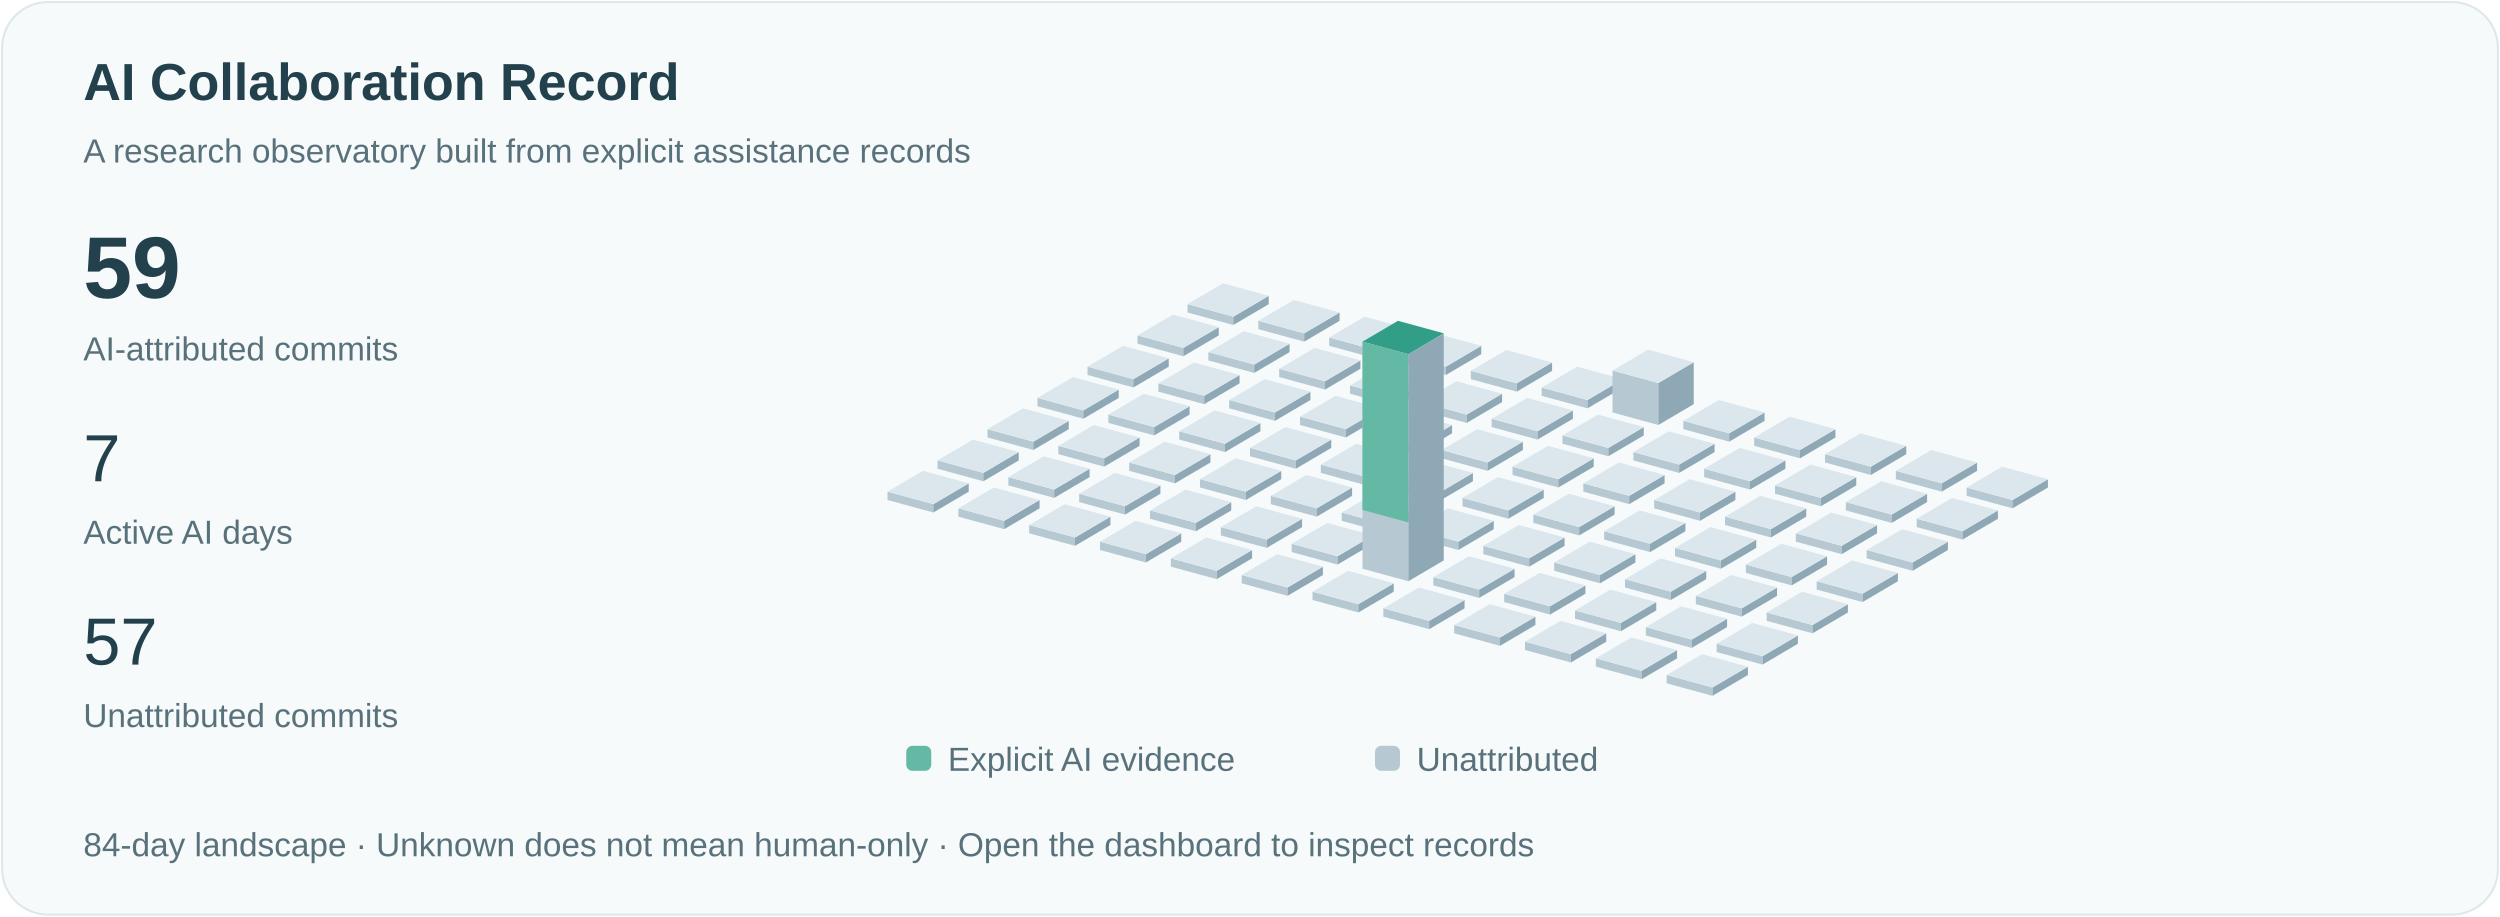
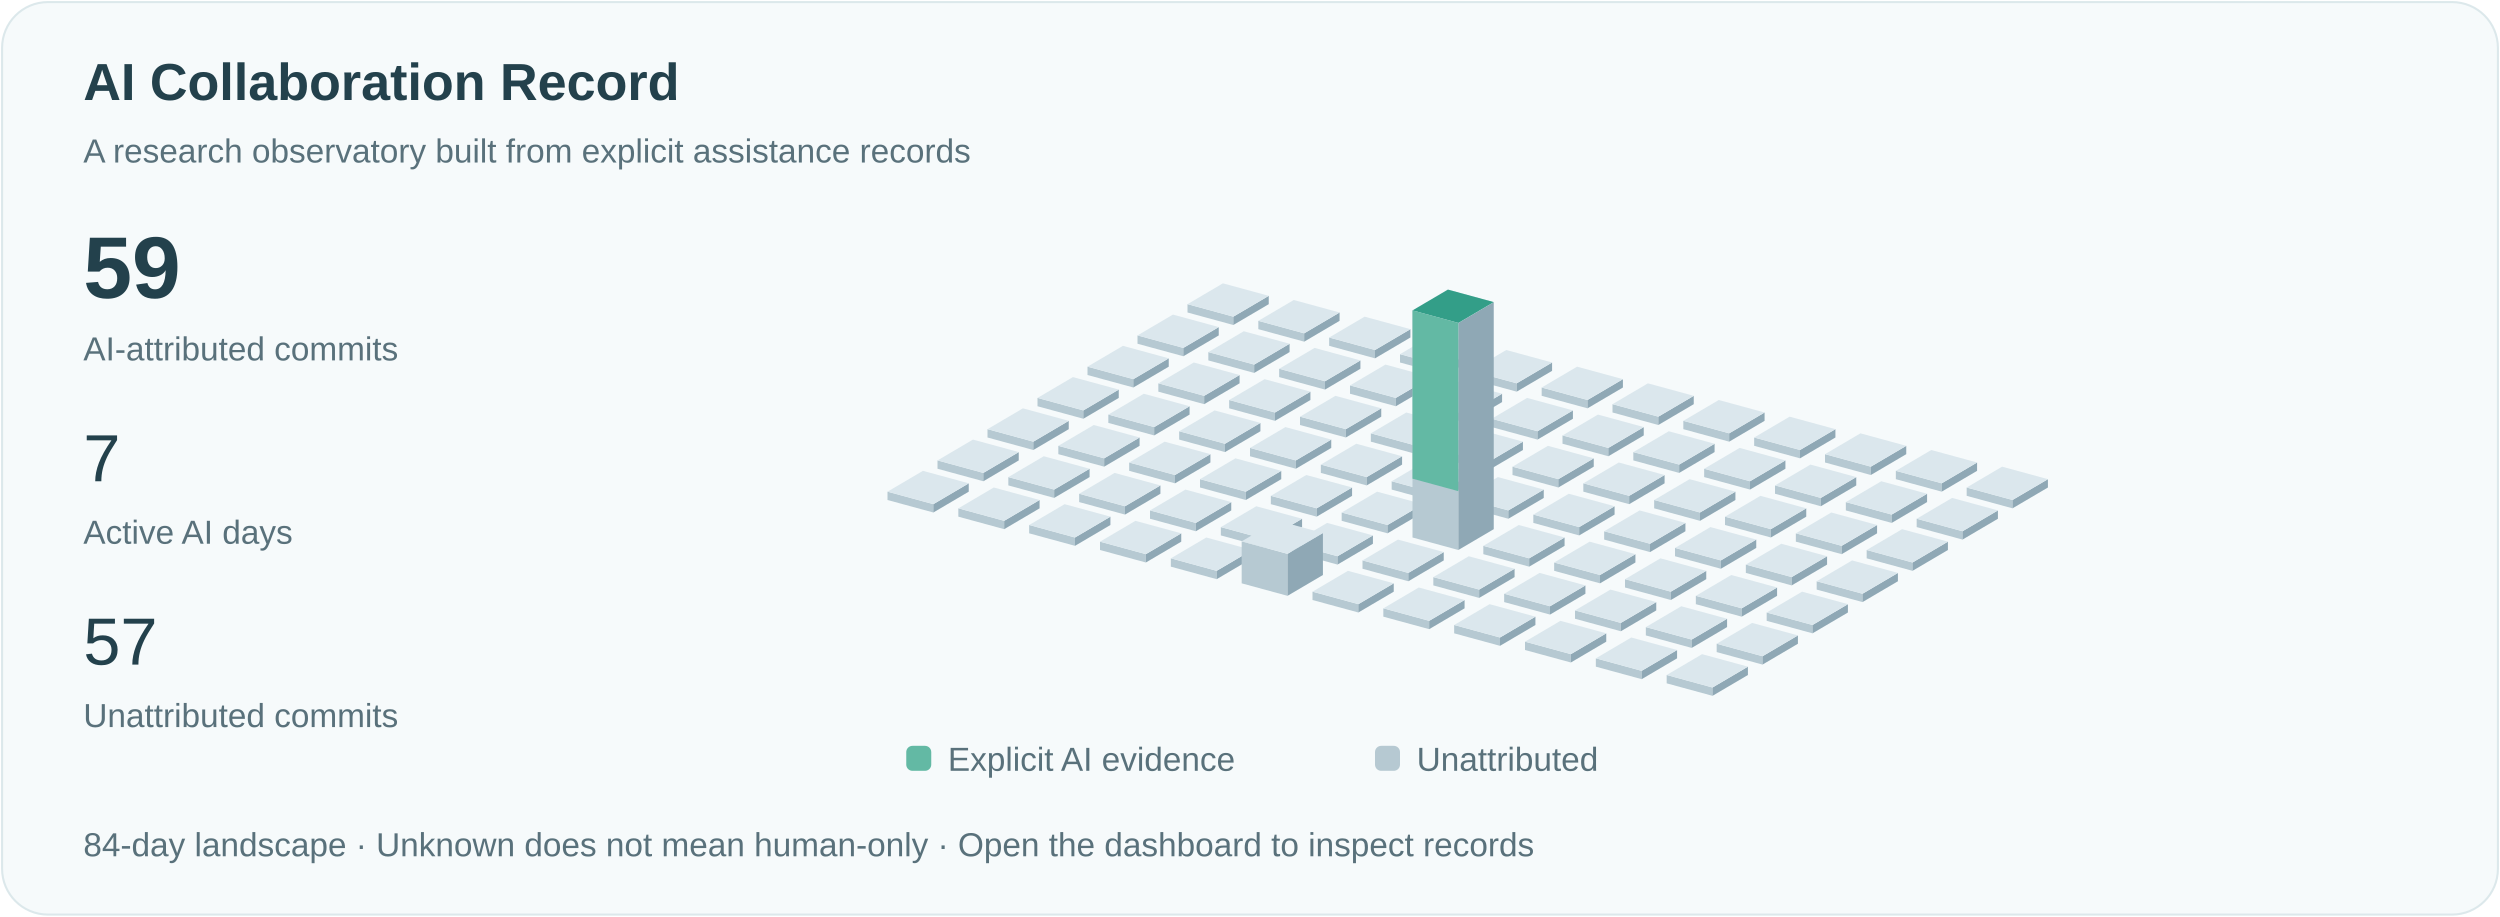
<svg xmlns="http://www.w3.org/2000/svg" viewBox="0 0 1200 440" role="img" aria-labelledby="title">
  <style>text{font-family:Arial,sans-serif;fill:#23414c}.small{font-size:16px;fill:#59717b}.pulse{animation:pulse 3s ease-in-out infinite}@keyframes pulse{50%{opacity:.35}}@media(prefers-reduced-motion:reduce){.pulse{animation:none}.signal{display:none}}</style>
  <rect x="1" y="1" width="1198" height="438" rx="22" fill="#f6fafb" stroke="#dce8eb" />
  <text x="40" y="48" font-size="25" font-weight="600">AI Collaboration Record</text>
  <text x="40" y="78" class="small">A research observatory built from explicit assistance records</text>
  <text x="40" y="143" font-size="42" font-weight="600">59</text>
  <text x="40" y="173" class="small">AI-attributed commits</text>
  <text x="40" y="231" font-size="32">7</text>
  <text x="40" y="261" class="small">Active AI days</text>
  <text x="40" y="319" font-size="32">57</text>
  <text x="40" y="349" class="small">Unattributed commits</text>
  <path d="M570,150l22,6 0,-4.0 -22,-6Z" fill="#b6c9d2" />
  <path d="M592,156l17,-10 0,-4.0 -17,10Z" fill="#8fa8b5" />
  <path d="M570,146.0l17,-10 22,6 -17,10Z" fill="#dbe7ed" />
  <path d="M546,165l22,6 0,-4.0 -22,-6Z" fill="#b6c9d2" />
  <path d="M568,171l17,-10 0,-4.0 -17,10Z" fill="#8fa8b5" />
  <path d="M546,161.0l17,-10 22,6 -17,10Z" fill="#dbe7ed" />
  <path d="M522,180l22,6 0,-4.0 -22,-6Z" fill="#b6c9d2" />
  <path d="M544,186l17,-10 0,-4.0 -17,10Z" fill="#8fa8b5" />
  <path d="M522,176.0l17,-10 22,6 -17,10Z" fill="#dbe7ed" />
  <path d="M498,195l22,6 0,-4.0 -22,-6Z" fill="#b6c9d2" />
  <path d="M520,201l17,-10 0,-4.0 -17,10Z" fill="#8fa8b5" />
  <path d="M498,191.0l17,-10 22,6 -17,10Z" fill="#dbe7ed" />
  <path d="M474,210l22,6 0,-4.0 -22,-6Z" fill="#b6c9d2" />
  <path d="M496,216l17,-10 0,-4.0 -17,10Z" fill="#8fa8b5" />
  <path d="M474,206.0l17,-10 22,6 -17,10Z" fill="#dbe7ed" />
  <path d="M450,225l22,6 0,-4.0 -22,-6Z" fill="#b6c9d2" />
  <path d="M472,231l17,-10 0,-4.0 -17,10Z" fill="#8fa8b5" />
  <path d="M450,221.0l17,-10 22,6 -17,10Z" fill="#dbe7ed" />
  <path d="M426,240l22,6 0,-4.0 -22,-6Z" fill="#b6c9d2" />
  <path d="M448,246l17,-10 0,-4.0 -17,10Z" fill="#8fa8b5" />
  <path d="M426,236.0l17,-10 22,6 -17,10Z" fill="#dbe7ed" />
  <path d="M604,158l22,6 0,-4.0 -22,-6Z" fill="#b6c9d2" />
  <path d="M626,164l17,-10 0,-4.0 -17,10Z" fill="#8fa8b5" />
  <path d="M604,154.0l17,-10 22,6 -17,10Z" fill="#dbe7ed" />
  <path d="M580,173l22,6 0,-4.0 -22,-6Z" fill="#b6c9d2" />
  <path d="M602,179l17,-10 0,-4.0 -17,10Z" fill="#8fa8b5" />
  <path d="M580,169.0l17,-10 22,6 -17,10Z" fill="#dbe7ed" />
  <path d="M556,188l22,6 0,-4.0 -22,-6Z" fill="#b6c9d2" />
  <path d="M578,194l17,-10 0,-4.0 -17,10Z" fill="#8fa8b5" />
  <path d="M556,184.0l17,-10 22,6 -17,10Z" fill="#dbe7ed" />
  <path d="M532,203l22,6 0,-4.0 -22,-6Z" fill="#b6c9d2" />
  <path d="M554,209l17,-10 0,-4.0 -17,10Z" fill="#8fa8b5" />
  <path d="M532,199.0l17,-10 22,6 -17,10Z" fill="#dbe7ed" />
  <path d="M508,218l22,6 0,-4.0 -22,-6Z" fill="#b6c9d2" />
  <path d="M530,224l17,-10 0,-4.0 -17,10Z" fill="#8fa8b5" />
  <path d="M508,214.0l17,-10 22,6 -17,10Z" fill="#dbe7ed" />
  <path d="M484,233l22,6 0,-4.0 -22,-6Z" fill="#b6c9d2" />
  <path d="M506,239l17,-10 0,-4.0 -17,10Z" fill="#8fa8b5" />
  <path d="M484,229.0l17,-10 22,6 -17,10Z" fill="#dbe7ed" />
  <path d="M460,248l22,6 0,-4.0 -22,-6Z" fill="#b6c9d2" />
  <path d="M482,254l17,-10 0,-4.0 -17,10Z" fill="#8fa8b5" />
  <path d="M460,244.0l17,-10 22,6 -17,10Z" fill="#dbe7ed" />
  <path d="M638,166l22,6 0,-4.0 -22,-6Z" fill="#b6c9d2" />
  <path d="M660,172l17,-10 0,-4.0 -17,10Z" fill="#8fa8b5" />
  <path d="M638,162.0l17,-10 22,6 -17,10Z" fill="#dbe7ed" />
  <path d="M614,181l22,6 0,-4.0 -22,-6Z" fill="#b6c9d2" />
  <path d="M636,187l17,-10 0,-4.0 -17,10Z" fill="#8fa8b5" />
  <path d="M614,177.0l17,-10 22,6 -17,10Z" fill="#dbe7ed" />
  <path d="M590,196l22,6 0,-4.0 -22,-6Z" fill="#b6c9d2" />
  <path d="M612,202l17,-10 0,-4.0 -17,10Z" fill="#8fa8b5" />
  <path d="M590,192.0l17,-10 22,6 -17,10Z" fill="#dbe7ed" />
  <path d="M566,211l22,6 0,-4.0 -22,-6Z" fill="#b6c9d2" />
  <path d="M588,217l17,-10 0,-4.0 -17,10Z" fill="#8fa8b5" />
  <path d="M566,207.0l17,-10 22,6 -17,10Z" fill="#dbe7ed" />
  <path d="M542,226l22,6 0,-4.0 -22,-6Z" fill="#b6c9d2" />
  <path d="M564,232l17,-10 0,-4.0 -17,10Z" fill="#8fa8b5" />
  <path d="M542,222.0l17,-10 22,6 -17,10Z" fill="#dbe7ed" />
  <path d="M518,241l22,6 0,-4.0 -22,-6Z" fill="#b6c9d2" />
  <path d="M540,247l17,-10 0,-4.0 -17,10Z" fill="#8fa8b5" />
  <path d="M518,237.0l17,-10 22,6 -17,10Z" fill="#dbe7ed" />
  <path d="M494,256l22,6 0,-4.0 -22,-6Z" fill="#b6c9d2" />
  <path d="M516,262l17,-10 0,-4.0 -17,10Z" fill="#8fa8b5" />
  <path d="M494,252.0l17,-10 22,6 -17,10Z" fill="#dbe7ed" />
  <path d="M672,174l22,6 0,-4.0 -22,-6Z" fill="#b6c9d2" />
  <path d="M694,180l17,-10 0,-4.0 -17,10Z" fill="#8fa8b5" />
  <path d="M672,170.0l17,-10 22,6 -17,10Z" fill="#dbe7ed" />
  <path d="M648,189l22,6 0,-4.0 -22,-6Z" fill="#b6c9d2" />
  <path d="M670,195l17,-10 0,-4.0 -17,10Z" fill="#8fa8b5" />
  <path d="M648,185.0l17,-10 22,6 -17,10Z" fill="#dbe7ed" />
  <path d="M624,204l22,6 0,-4.0 -22,-6Z" fill="#b6c9d2" />
  <path d="M646,210l17,-10 0,-4.0 -17,10Z" fill="#8fa8b5" />
  <path d="M624,200.0l17,-10 22,6 -17,10Z" fill="#dbe7ed" />
  <path d="M600,219l22,6 0,-4.0 -22,-6Z" fill="#b6c9d2" />
  <path d="M622,225l17,-10 0,-4.0 -17,10Z" fill="#8fa8b5" />
  <path d="M600,215.0l17,-10 22,6 -17,10Z" fill="#dbe7ed" />
  <path d="M576,234l22,6 0,-4.0 -22,-6Z" fill="#b6c9d2" />
  <path d="M598,240l17,-10 0,-4.0 -17,10Z" fill="#8fa8b5" />
  <path d="M576,230.0l17,-10 22,6 -17,10Z" fill="#dbe7ed" />
  <path d="M552,249l22,6 0,-4.0 -22,-6Z" fill="#b6c9d2" />
  <path d="M574,255l17,-10 0,-4.0 -17,10Z" fill="#8fa8b5" />
  <path d="M552,245.0l17,-10 22,6 -17,10Z" fill="#dbe7ed" />
  <path d="M528,264l22,6 0,-4.0 -22,-6Z" fill="#b6c9d2" />
  <path d="M550,270l17,-10 0,-4.0 -17,10Z" fill="#8fa8b5" />
  <path d="M528,260.0l17,-10 22,6 -17,10Z" fill="#dbe7ed" />
  <path d="M706,182l22,6 0,-4.0 -22,-6Z" fill="#b6c9d2" />
  <path d="M728,188l17,-10 0,-4.0 -17,10Z" fill="#8fa8b5" />
  <path d="M706,178.0l17,-10 22,6 -17,10Z" fill="#dbe7ed" />
  <path d="M682,197l22,6 0,-4.0 -22,-6Z" fill="#b6c9d2" />
  <path d="M704,203l17,-10 0,-4.0 -17,10Z" fill="#8fa8b5" />
  <path d="M682,193.0l17,-10 22,6 -17,10Z" fill="#dbe7ed" />
  <path d="M658,212l22,6 0,-4.0 -22,-6Z" fill="#b6c9d2" />
  <path d="M680,218l17,-10 0,-4.0 -17,10Z" fill="#8fa8b5" />
  <path d="M658,208.0l17,-10 22,6 -17,10Z" fill="#dbe7ed" />
  <path d="M634,227l22,6 0,-4.0 -22,-6Z" fill="#b6c9d2" />
  <path d="M656,233l17,-10 0,-4.0 -17,10Z" fill="#8fa8b5" />
  <path d="M634,223.0l17,-10 22,6 -17,10Z" fill="#dbe7ed" />
  <path d="M610,242l22,6 0,-4.0 -22,-6Z" fill="#b6c9d2" />
  <path d="M632,248l17,-10 0,-4.0 -17,10Z" fill="#8fa8b5" />
  <path d="M610,238.0l17,-10 22,6 -17,10Z" fill="#dbe7ed" />
  <path d="M586,257l22,6 0,-4.0 -22,-6Z" fill="#b6c9d2" />
  <path d="M608,263l17,-10 0,-4.0 -17,10Z" fill="#8fa8b5" />
  <path d="M586,253.0l17,-10 22,6 -17,10Z" fill="#dbe7ed" />
  <path d="M562,272l22,6 0,-4.0 -22,-6Z" fill="#b6c9d2" />
  <path d="M584,278l17,-10 0,-4.0 -17,10Z" fill="#8fa8b5" />
  <path d="M562,268.0l17,-10 22,6 -17,10Z" fill="#dbe7ed" />
  <path d="M740,190l22,6 0,-4.0 -22,-6Z" fill="#b6c9d2" />
  <path d="M762,196l17,-10 0,-4.0 -17,10Z" fill="#8fa8b5" />
  <path d="M740,186.0l17,-10 22,6 -17,10Z" fill="#dbe7ed" />
  <path d="M716,205l22,6 0,-4.0 -22,-6Z" fill="#b6c9d2" />
  <path d="M738,211l17,-10 0,-4.0 -17,10Z" fill="#8fa8b5" />
  <path d="M716,201.0l17,-10 22,6 -17,10Z" fill="#dbe7ed" />
  <path d="M692,220l22,6 0,-4.0 -22,-6Z" fill="#b6c9d2" />
  <path d="M714,226l17,-10 0,-4.0 -17,10Z" fill="#8fa8b5" />
  <path d="M692,216.0l17,-10 22,6 -17,10Z" fill="#dbe7ed" />
  <path d="M668,235l22,6 0,-4.0 -22,-6Z" fill="#b6c9d2" />
  <path d="M690,241l17,-10 0,-4.0 -17,10Z" fill="#8fa8b5" />
  <path d="M668,231.0l17,-10 22,6 -17,10Z" fill="#dbe7ed" />
  <path d="M644,250l22,6 0,-4.0 -22,-6Z" fill="#b6c9d2" />
  <path d="M666,256l17,-10 0,-4.0 -17,10Z" fill="#8fa8b5" />
  <path d="M644,246.0l17,-10 22,6 -17,10Z" fill="#dbe7ed" />
  <path d="M620,265l22,6 0,-4.0 -22,-6Z" fill="#b6c9d2" />
  <path d="M642,271l17,-10 0,-4.0 -17,10Z" fill="#8fa8b5" />
  <path d="M620,261.0l17,-10 22,6 -17,10Z" fill="#dbe7ed" />
-   <path d="M596,280l22,6 0,-4.0 -22,-6Z" fill="#b6c9d2" />
-   <path d="M618,286l17,-10 0,-4.0 -17,10Z" fill="#8fa8b5" />
-   <path d="M596,276.0l17,-10 22,6 -17,10Z" fill="#dbe7ed" />
-   <path d="M774,198l22,6 0,-20.154 -22,-6Z" fill="#b6c9d2" />
-   <path d="M796,204l17,-10 0,-20.154 -17,10Z" fill="#8fa8b5" />
-   <path d="M774,177.846l17,-10 22,6 -17,10Z" fill="#dbe7ed" />
+   <path d="M596,280l22,6 0,-20.154 -22,-6Z" fill="#b6c9d2" />
+   <path d="M618,286l17,-10 0,-20.154 -17,10Z" fill="#8fa8b5" />
+   <path d="M596,259.846l17,-10 22,6 -17,10Z" fill="#dbe7ed" />
+   <path d="M774,198l22,6 0,-4.0 -22,-6Z" fill="#b6c9d2" />
+   <path d="M796,204l17,-10 0,-4.0 -17,10Z" fill="#8fa8b5" />
+   <path d="M774,194.0l17,-10 22,6 -17,10Z" fill="#dbe7ed" />
  <path d="M750,213l22,6 0,-4.0 -22,-6Z" fill="#b6c9d2" />
  <path d="M772,219l17,-10 0,-4.0 -17,10Z" fill="#8fa8b5" />
  <path d="M750,209.0l17,-10 22,6 -17,10Z" fill="#dbe7ed" />
  <path d="M726,228l22,6 0,-4.0 -22,-6Z" fill="#b6c9d2" />
  <path d="M748,234l17,-10 0,-4.0 -17,10Z" fill="#8fa8b5" />
  <path d="M726,224.0l17,-10 22,6 -17,10Z" fill="#dbe7ed" />
  <path d="M702,243l22,6 0,-4.0 -22,-6Z" fill="#b6c9d2" />
  <path d="M724,249l17,-10 0,-4.0 -17,10Z" fill="#8fa8b5" />
  <path d="M702,239.0l17,-10 22,6 -17,10Z" fill="#dbe7ed" />
-   <path d="M678,258l22,6 0,-4.0 -22,-6Z" fill="#b6c9d2" />
-   <path d="M700,264l17,-10 0,-4.0 -17,10Z" fill="#8fa8b5" />
-   <path d="M678,254.0l17,-10 22,6 -17,10Z" fill="#dbe7ed" />
-   <path d="M654,273l22,6 0,-109.0 -22,-6Z" fill="#b6c9d2" />
-   <path d="M676,279l17,-10 0,-109.0 -17,10Z" fill="#8fa8b5" />
-   <path d="M654,164.0l17,-10 22,6 -17,10Z" fill="#dbe7ed" />
-   <path class="pulse" d="M654,164.0l17,-10 22,6 -17,10Z" fill="#339e88" />
-   <path d="M654,164.0l22,6 0,80.769 -22,-6Z" fill="#63b9a4" />
+   <path d="M678,258l22,6 0,-109.0 -22,-6Z" fill="#b6c9d2" />
+   <path d="M700,264l17,-10 0,-109.0 -17,10Z" fill="#8fa8b5" />
+   <path d="M678,149.0l17,-10 22,6 -17,10Z" fill="#dbe7ed" />
+   <path class="pulse" d="M678,149.0l17,-10 22,6 -17,10Z" fill="#339e88" />
+   <path d="M678,149.0l22,6 0,80.769 -22,-6Z" fill="#63b9a4" />
+   <path d="M654,273l22,6 0,-4.0 -22,-6Z" fill="#b6c9d2" />
+   <path d="M676,279l17,-10 0,-4.0 -17,10Z" fill="#8fa8b5" />
+   <path d="M654,269.0l17,-10 22,6 -17,10Z" fill="#dbe7ed" />
  <path d="M630,288l22,6 0,-4.0 -22,-6Z" fill="#b6c9d2" />
  <path d="M652,294l17,-10 0,-4.0 -17,10Z" fill="#8fa8b5" />
  <path d="M630,284.0l17,-10 22,6 -17,10Z" fill="#dbe7ed" />
  <path d="M808,206l22,6 0,-4.0 -22,-6Z" fill="#b6c9d2" />
  <path d="M830,212l17,-10 0,-4.0 -17,10Z" fill="#8fa8b5" />
  <path d="M808,202.0l17,-10 22,6 -17,10Z" fill="#dbe7ed" />
  <path d="M784,221l22,6 0,-4.0 -22,-6Z" fill="#b6c9d2" />
  <path d="M806,227l17,-10 0,-4.0 -17,10Z" fill="#8fa8b5" />
  <path d="M784,217.0l17,-10 22,6 -17,10Z" fill="#dbe7ed" />
  <path d="M760,236l22,6 0,-4.0 -22,-6Z" fill="#b6c9d2" />
  <path d="M782,242l17,-10 0,-4.0 -17,10Z" fill="#8fa8b5" />
  <path d="M760,232.0l17,-10 22,6 -17,10Z" fill="#dbe7ed" />
  <path d="M736,251l22,6 0,-4.0 -22,-6Z" fill="#b6c9d2" />
  <path d="M758,257l17,-10 0,-4.0 -17,10Z" fill="#8fa8b5" />
  <path d="M736,247.0l17,-10 22,6 -17,10Z" fill="#dbe7ed" />
  <path d="M712,266l22,6 0,-4.0 -22,-6Z" fill="#b6c9d2" />
  <path d="M734,272l17,-10 0,-4.0 -17,10Z" fill="#8fa8b5" />
  <path d="M712,262.0l17,-10 22,6 -17,10Z" fill="#dbe7ed" />
  <path d="M688,281l22,6 0,-4.0 -22,-6Z" fill="#b6c9d2" />
  <path d="M710,287l17,-10 0,-4.0 -17,10Z" fill="#8fa8b5" />
  <path d="M688,277.0l17,-10 22,6 -17,10Z" fill="#dbe7ed" />
  <path d="M664,296l22,6 0,-4.0 -22,-6Z" fill="#b6c9d2" />
  <path d="M686,302l17,-10 0,-4.0 -17,10Z" fill="#8fa8b5" />
  <path d="M664,292.0l17,-10 22,6 -17,10Z" fill="#dbe7ed" />
  <path d="M842,214l22,6 0,-4.0 -22,-6Z" fill="#b6c9d2" />
  <path d="M864,220l17,-10 0,-4.0 -17,10Z" fill="#8fa8b5" />
  <path d="M842,210.0l17,-10 22,6 -17,10Z" fill="#dbe7ed" />
  <path d="M818,229l22,6 0,-4.0 -22,-6Z" fill="#b6c9d2" />
  <path d="M840,235l17,-10 0,-4.0 -17,10Z" fill="#8fa8b5" />
  <path d="M818,225.0l17,-10 22,6 -17,10Z" fill="#dbe7ed" />
  <path d="M794,244l22,6 0,-4.0 -22,-6Z" fill="#b6c9d2" />
  <path d="M816,250l17,-10 0,-4.0 -17,10Z" fill="#8fa8b5" />
  <path d="M794,240.0l17,-10 22,6 -17,10Z" fill="#dbe7ed" />
  <path d="M770,259l22,6 0,-4.0 -22,-6Z" fill="#b6c9d2" />
  <path d="M792,265l17,-10 0,-4.0 -17,10Z" fill="#8fa8b5" />
  <path d="M770,255.0l17,-10 22,6 -17,10Z" fill="#dbe7ed" />
  <path d="M746,274l22,6 0,-4.0 -22,-6Z" fill="#b6c9d2" />
  <path d="M768,280l17,-10 0,-4.0 -17,10Z" fill="#8fa8b5" />
  <path d="M746,270.0l17,-10 22,6 -17,10Z" fill="#dbe7ed" />
  <path d="M722,289l22,6 0,-4.0 -22,-6Z" fill="#b6c9d2" />
  <path d="M744,295l17,-10 0,-4.0 -17,10Z" fill="#8fa8b5" />
  <path d="M722,285.0l17,-10 22,6 -17,10Z" fill="#dbe7ed" />
  <path d="M698,304l22,6 0,-4.0 -22,-6Z" fill="#b6c9d2" />
  <path d="M720,310l17,-10 0,-4.0 -17,10Z" fill="#8fa8b5" />
  <path d="M698,300.0l17,-10 22,6 -17,10Z" fill="#dbe7ed" />
  <path d="M876,222l22,6 0,-4.0 -22,-6Z" fill="#b6c9d2" />
  <path d="M898,228l17,-10 0,-4.0 -17,10Z" fill="#8fa8b5" />
  <path d="M876,218.0l17,-10 22,6 -17,10Z" fill="#dbe7ed" />
  <path d="M852,237l22,6 0,-4.0 -22,-6Z" fill="#b6c9d2" />
  <path d="M874,243l17,-10 0,-4.0 -17,10Z" fill="#8fa8b5" />
  <path d="M852,233.0l17,-10 22,6 -17,10Z" fill="#dbe7ed" />
  <path d="M828,252l22,6 0,-4.0 -22,-6Z" fill="#b6c9d2" />
  <path d="M850,258l17,-10 0,-4.0 -17,10Z" fill="#8fa8b5" />
  <path d="M828,248.0l17,-10 22,6 -17,10Z" fill="#dbe7ed" />
  <path d="M804,267l22,6 0,-4.0 -22,-6Z" fill="#b6c9d2" />
  <path d="M826,273l17,-10 0,-4.0 -17,10Z" fill="#8fa8b5" />
  <path d="M804,263.0l17,-10 22,6 -17,10Z" fill="#dbe7ed" />
  <path d="M780,282l22,6 0,-4.0 -22,-6Z" fill="#b6c9d2" />
  <path d="M802,288l17,-10 0,-4.0 -17,10Z" fill="#8fa8b5" />
  <path d="M780,278.0l17,-10 22,6 -17,10Z" fill="#dbe7ed" />
  <path d="M756,297l22,6 0,-4.0 -22,-6Z" fill="#b6c9d2" />
  <path d="M778,303l17,-10 0,-4.0 -17,10Z" fill="#8fa8b5" />
  <path d="M756,293.0l17,-10 22,6 -17,10Z" fill="#dbe7ed" />
  <path d="M732,312l22,6 0,-4.0 -22,-6Z" fill="#b6c9d2" />
  <path d="M754,318l17,-10 0,-4.0 -17,10Z" fill="#8fa8b5" />
  <path d="M732,308.0l17,-10 22,6 -17,10Z" fill="#dbe7ed" />
  <path d="M910,230l22,6 0,-4.0 -22,-6Z" fill="#b6c9d2" />
  <path d="M932,236l17,-10 0,-4.0 -17,10Z" fill="#8fa8b5" />
  <path d="M910,226.0l17,-10 22,6 -17,10Z" fill="#dbe7ed" />
  <path d="M886,245l22,6 0,-4.0 -22,-6Z" fill="#b6c9d2" />
  <path d="M908,251l17,-10 0,-4.0 -17,10Z" fill="#8fa8b5" />
  <path d="M886,241.0l17,-10 22,6 -17,10Z" fill="#dbe7ed" />
  <path d="M862,260l22,6 0,-4.0 -22,-6Z" fill="#b6c9d2" />
  <path d="M884,266l17,-10 0,-4.0 -17,10Z" fill="#8fa8b5" />
  <path d="M862,256.0l17,-10 22,6 -17,10Z" fill="#dbe7ed" />
  <path d="M838,275l22,6 0,-4.0 -22,-6Z" fill="#b6c9d2" />
  <path d="M860,281l17,-10 0,-4.0 -17,10Z" fill="#8fa8b5" />
  <path d="M838,271.0l17,-10 22,6 -17,10Z" fill="#dbe7ed" />
  <path d="M814,290l22,6 0,-4.0 -22,-6Z" fill="#b6c9d2" />
  <path d="M836,296l17,-10 0,-4.0 -17,10Z" fill="#8fa8b5" />
  <path d="M814,286.0l17,-10 22,6 -17,10Z" fill="#dbe7ed" />
  <path d="M790,305l22,6 0,-4.0 -22,-6Z" fill="#b6c9d2" />
  <path d="M812,311l17,-10 0,-4.0 -17,10Z" fill="#8fa8b5" />
  <path d="M790,301.0l17,-10 22,6 -17,10Z" fill="#dbe7ed" />
  <path d="M766,320l22,6 0,-4.0 -22,-6Z" fill="#b6c9d2" />
  <path d="M788,326l17,-10 0,-4.0 -17,10Z" fill="#8fa8b5" />
  <path d="M766,316.0l17,-10 22,6 -17,10Z" fill="#dbe7ed" />
  <path d="M944,238l22,6 0,-4.0 -22,-6Z" fill="#b6c9d2" />
  <path d="M966,244l17,-10 0,-4.0 -17,10Z" fill="#8fa8b5" />
  <path d="M944,234.0l17,-10 22,6 -17,10Z" fill="#dbe7ed" />
  <path d="M920,253l22,6 0,-4.0 -22,-6Z" fill="#b6c9d2" />
  <path d="M942,259l17,-10 0,-4.0 -17,10Z" fill="#8fa8b5" />
  <path d="M920,249.0l17,-10 22,6 -17,10Z" fill="#dbe7ed" />
  <path d="M896,268l22,6 0,-4.0 -22,-6Z" fill="#b6c9d2" />
  <path d="M918,274l17,-10 0,-4.0 -17,10Z" fill="#8fa8b5" />
  <path d="M896,264.0l17,-10 22,6 -17,10Z" fill="#dbe7ed" />
  <path d="M872,283l22,6 0,-4.0 -22,-6Z" fill="#b6c9d2" />
  <path d="M894,289l17,-10 0,-4.0 -17,10Z" fill="#8fa8b5" />
  <path d="M872,279.0l17,-10 22,6 -17,10Z" fill="#dbe7ed" />
  <path d="M848,298l22,6 0,-4.0 -22,-6Z" fill="#b6c9d2" />
  <path d="M870,304l17,-10 0,-4.0 -17,10Z" fill="#8fa8b5" />
  <path d="M848,294.0l17,-10 22,6 -17,10Z" fill="#dbe7ed" />
  <path d="M824,313l22,6 0,-4.0 -22,-6Z" fill="#b6c9d2" />
  <path d="M846,319l17,-10 0,-4.0 -17,10Z" fill="#8fa8b5" />
  <path d="M824,309.0l17,-10 22,6 -17,10Z" fill="#dbe7ed" />
  <path d="M800,328l22,6 0,-4.0 -22,-6Z" fill="#b6c9d2" />
  <path d="M822,334l17,-10 0,-4.0 -17,10Z" fill="#8fa8b5" />
  <path d="M800,324.0l17,-10 22,6 -17,10Z" fill="#dbe7ed" />
  <rect x="435" y="358" width="12" height="12" rx="3" fill="#63b9a4" />
  <text x="455" y="370" class="small">Explicit AI evidence</text>
  <rect x="660" y="358" width="12" height="12" rx="3" fill="#b6c9d2" />
  <text x="680" y="370" class="small">Unattributed</text>
  <text x="40" y="411" class="small">84-day landscape · Unknown does not mean human-only · Open the dashboard to inspect records</text>
</svg>
